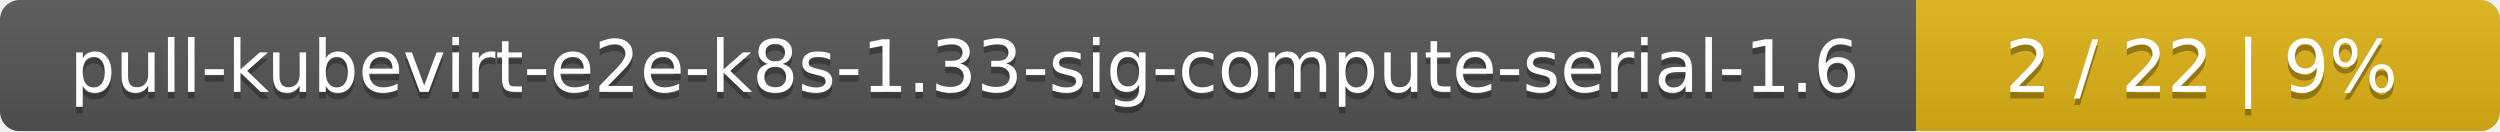
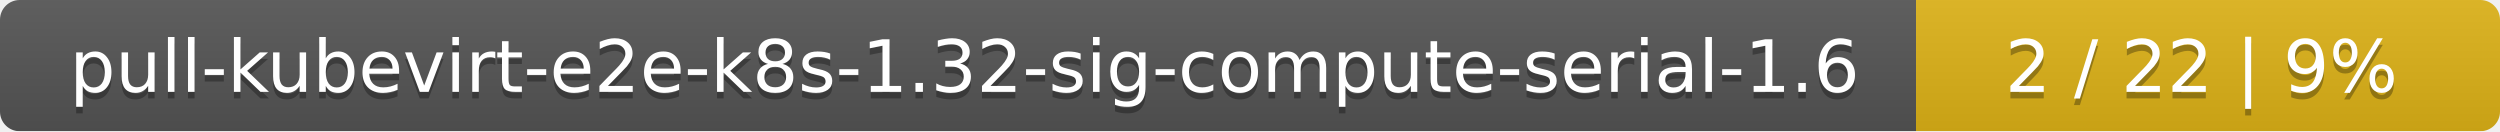
<svg xmlns="http://www.w3.org/2000/svg" width="381" height="20">
  <linearGradient id="smooth" x2="0" y2="100%">
    <stop offset="0" stop-color="#bbb" stop-opacity=".1" />
    <stop offset="1" stop-opacity=".1" />
  </linearGradient>
  <mask id="round">
    <rect width="381" height="20" rx="3" fill="#fff" />
  </mask>
  <g mask="url(#round)">
    <rect width="292" height="20" fill="#555" />
    <rect x="292" width="89" height="20" fill="#dfb317" />
    <rect width="381" height="20" fill="url(#smooth)" />
  </g>
  <g fill="#fff" text-anchor="middle" font-family="DejaVu Sans,Verdana,Geneva,sans-serif" font-size="11">
-     <text x="147" y="15" fill="#010101" fill-opacity=".3">pull-kubevirt-e2e-k8s-1.33-sig-compute-serial-1.6</text>
-     <text x="147" y="14">pull-kubevirt-e2e-k8s-1.33-sig-compute-serial-1.6</text>
+     <text x="147" y="15" fill="#010101" fill-opacity=".3">pull-kubevirt-e2e-k8s-1.32-sig-compute-serial-1.6</text>
+     <text x="147" y="14">pull-kubevirt-e2e-k8s-1.32-sig-compute-serial-1.6</text>
    <text x="335.5" y="15" fill="#010101" fill-opacity=".3">2 / 22    |    9%</text>
    <text x="335.5" y="14">2 / 22    |    9%</text>
  </g>
</svg>
